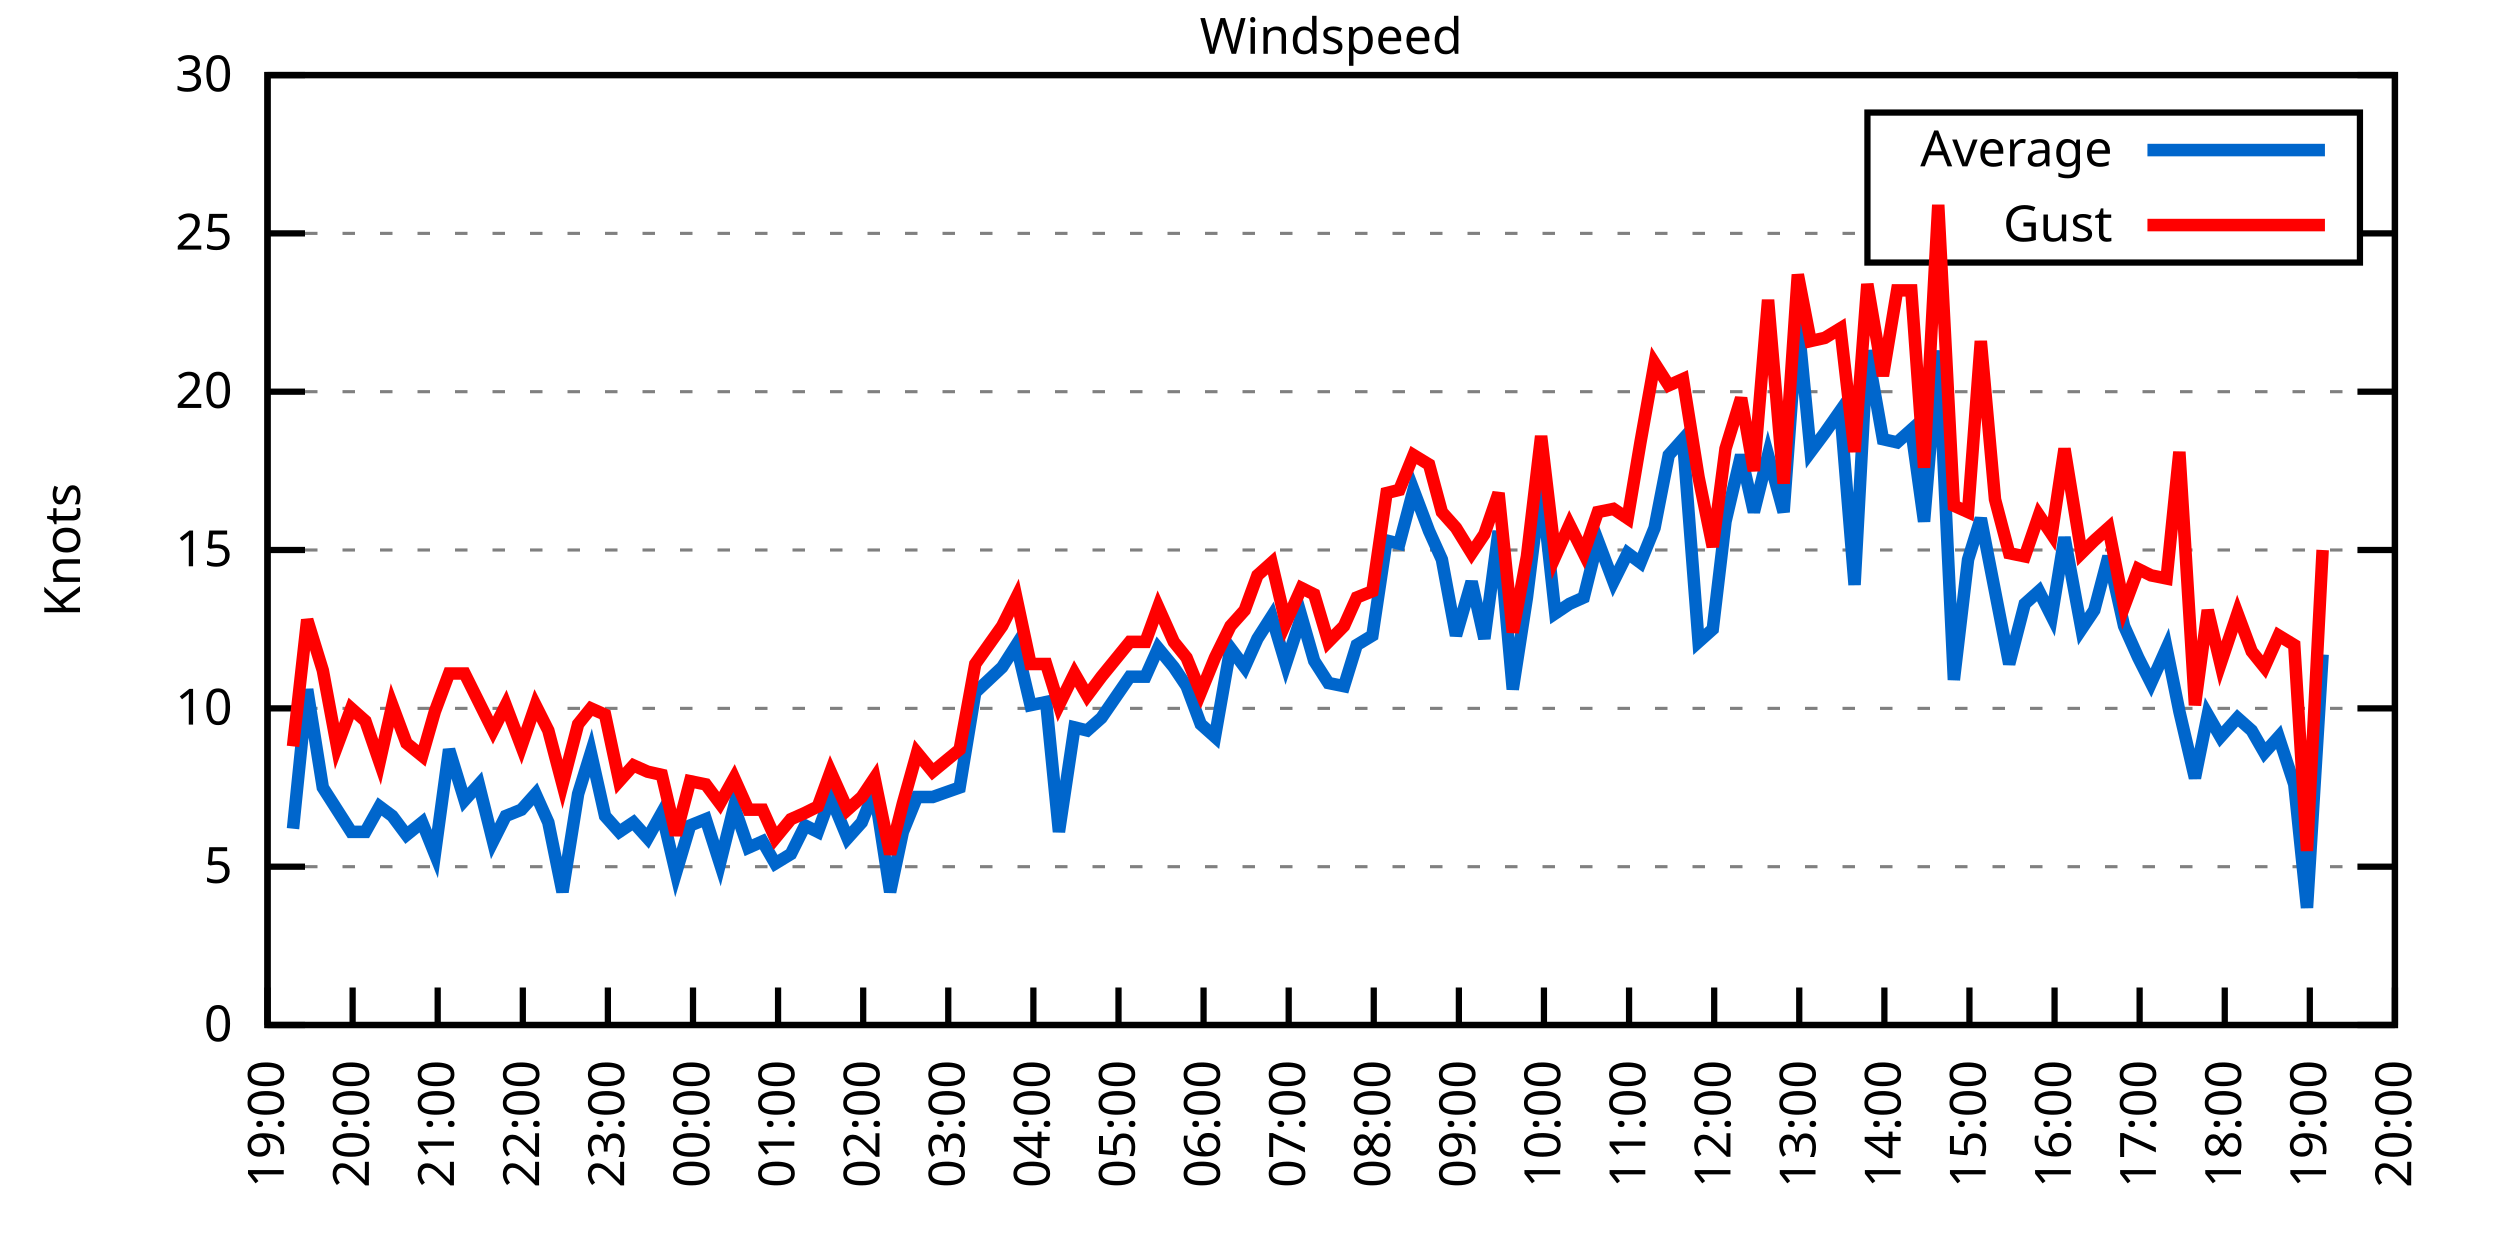
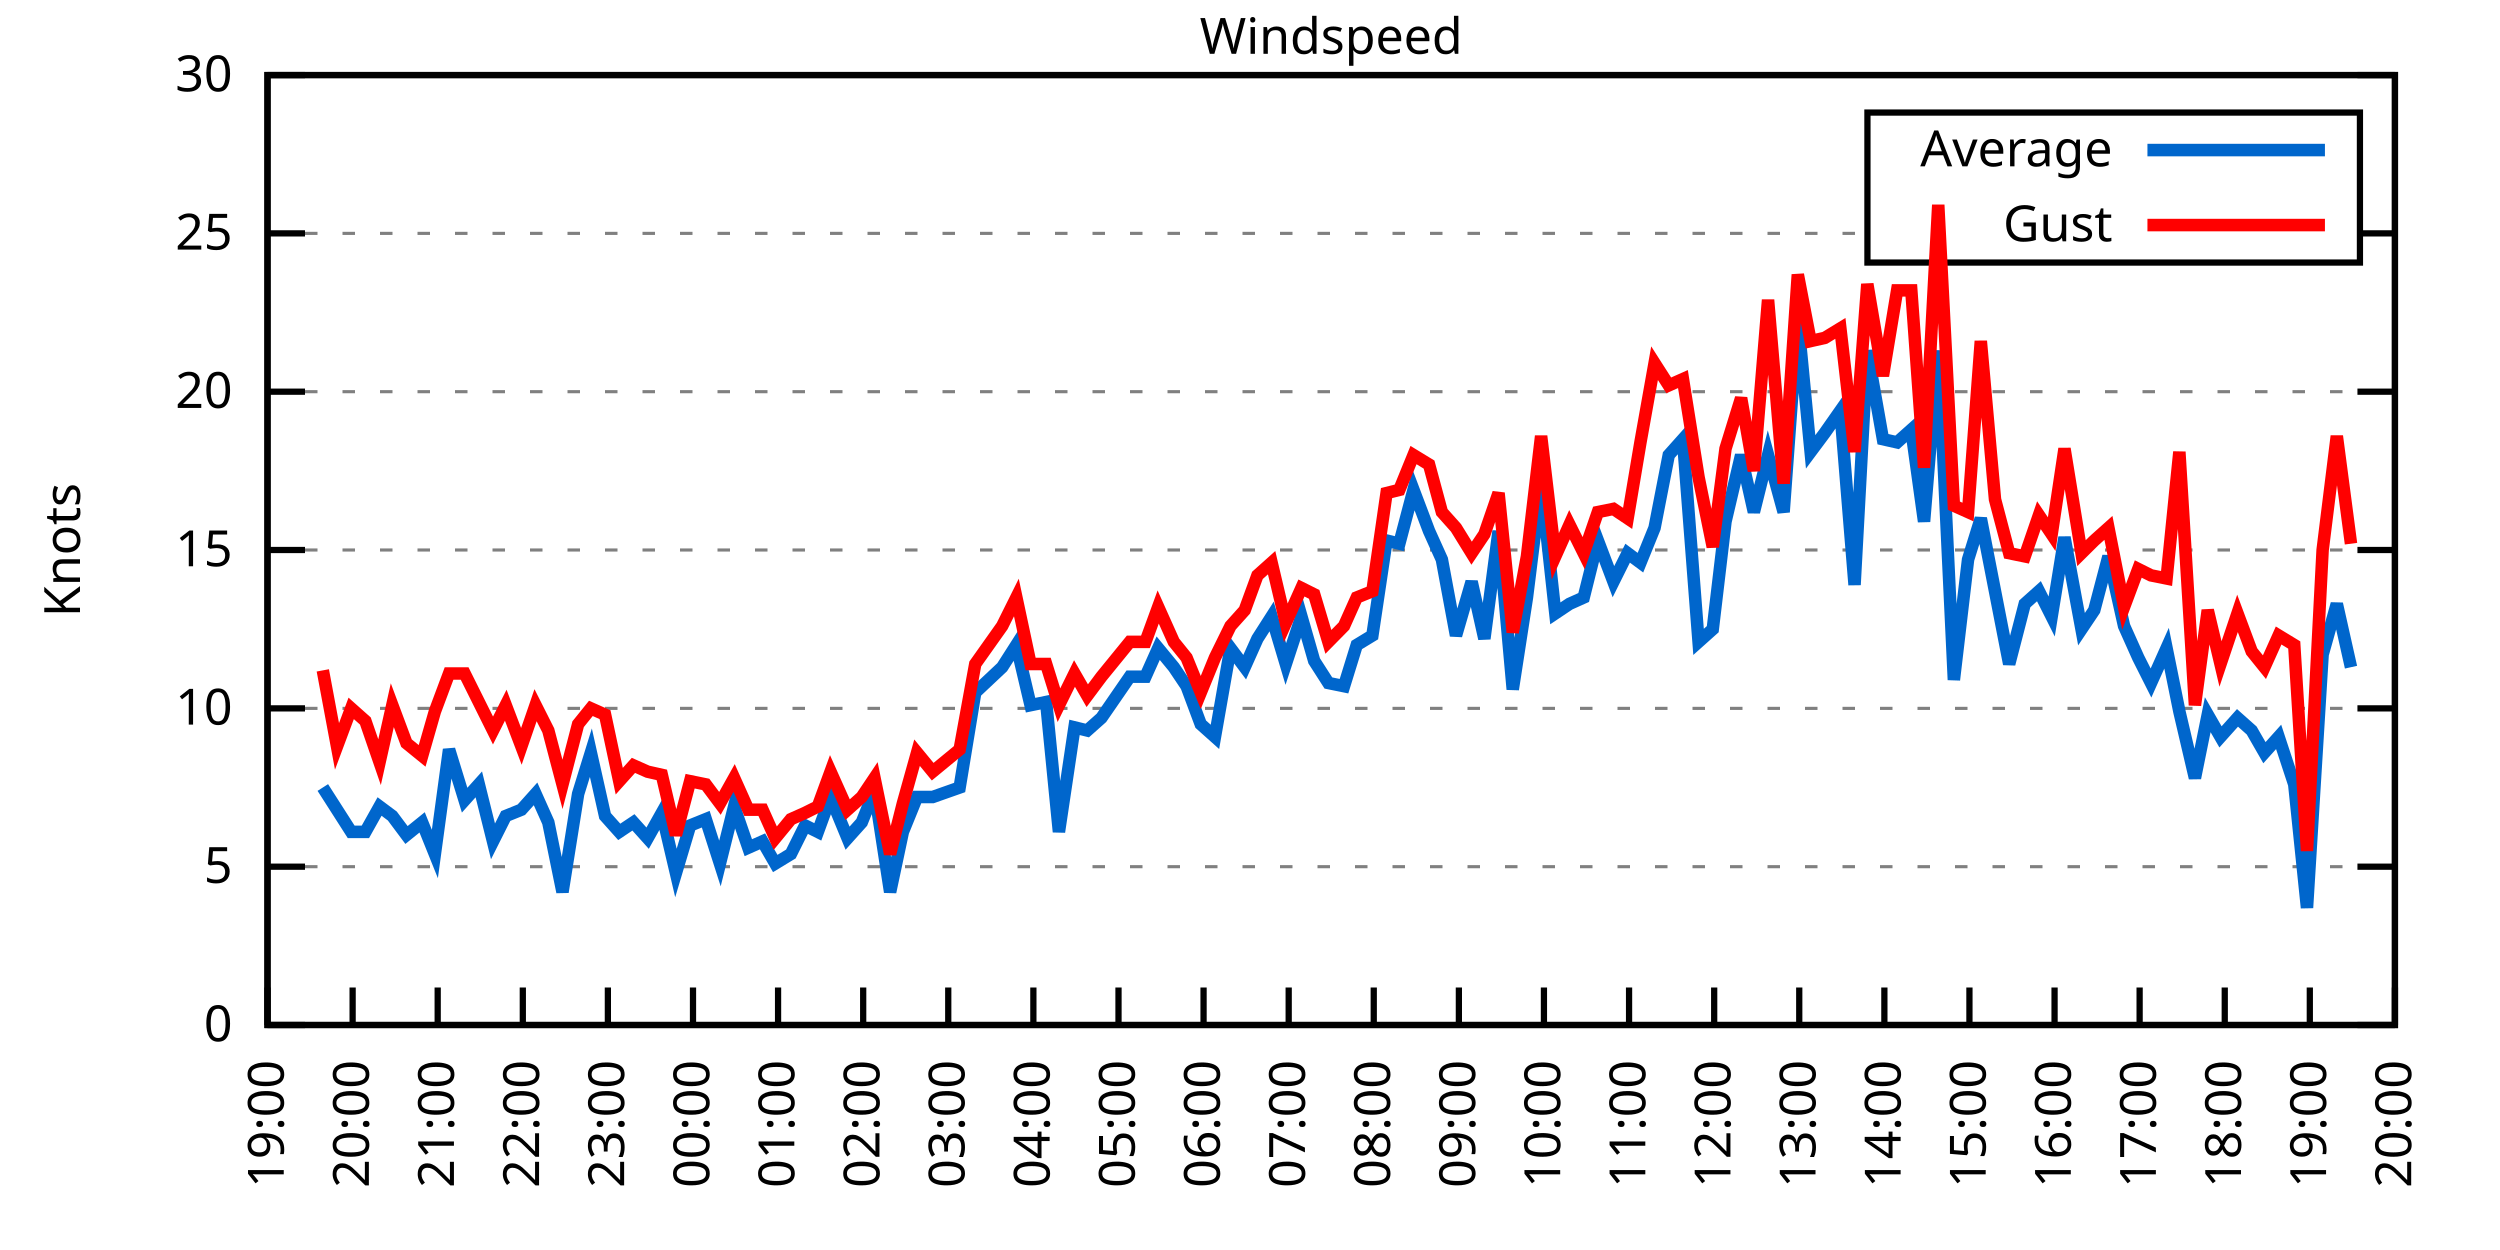
<svg xmlns="http://www.w3.org/2000/svg" xmlns:xlink="http://www.w3.org/1999/xlink" width="400" height="200" viewBox="0 0 400 200">
  <g id="gnuplot_canvas">
    <rect x="0" y="0" width="400" height="200" fill="none" />
    <defs>
      <circle id="gpDot" r="0.5" stroke-width="0.5" stroke="currentColor" />
      <path id="gpPt0" stroke-width="0.333" stroke="currentColor" d="M-1,0 h2 M0,-1 v2" />
      <path id="gpPt1" stroke-width="0.333" stroke="currentColor" d="M-1,-1 L1,1 M1,-1 L-1,1" />
      <path id="gpPt2" stroke-width="0.333" stroke="currentColor" d="M-1,0 L1,0 M0,-1 L0,1 M-1,-1 L1,1 M-1,1 L1,-1" />
      <rect id="gpPt3" stroke-width="0.333" stroke="currentColor" x="-1" y="-1" width="2" height="2" />
      <rect id="gpPt4" stroke-width="0.333" stroke="currentColor" fill="currentColor" x="-1" y="-1" width="2" height="2" />
      <circle id="gpPt5" stroke-width="0.333" stroke="currentColor" cx="0" cy="0" r="1" />
      <use xlink:href="#gpPt5" id="gpPt6" fill="currentColor" stroke="none" />
      <path id="gpPt7" stroke-width="0.333" stroke="currentColor" d="M0,-1.33 L-1.33,0.67 L1.33,0.67 z" />
      <use xlink:href="#gpPt7" id="gpPt8" fill="currentColor" stroke="none" />
      <use xlink:href="#gpPt7" id="gpPt9" stroke="currentColor" transform="rotate(180)" />
      <use xlink:href="#gpPt9" id="gpPt10" fill="currentColor" stroke="none" />
      <use xlink:href="#gpPt3" id="gpPt11" stroke="currentColor" transform="rotate(45)" />
      <use xlink:href="#gpPt11" id="gpPt12" fill="currentColor" stroke="none" />
      <path id="gpPt13" stroke-width="0.333" stroke="currentColor" d="M0,1.330 L1.265,0.411 L0.782,-1.067 L-0.782,-1.076 L-1.265,0.411 z" />
      <use xlink:href="#gpPt13" id="gpPt14" fill="currentColor" stroke="none" />
      <filter id="textbox" filterUnits="objectBoundingBox" x="0" y="0" height="1" width="1">
        <feFlood flood-color="white" flood-opacity="1" result="bgnd" />
        <feComposite in="SourceGraphic" in2="bgnd" operator="atop" />
      </filter>
      <filter id="greybox" filterUnits="objectBoundingBox" x="0" y="0" height="1" width="1">
        <feFlood flood-color="lightgrey" flood-opacity="1" result="grey" />
        <feComposite in="SourceGraphic" in2="grey" operator="atop" />
      </filter>
    </defs>
    <g fill="none" color="white" stroke="currentColor" stroke-width="1.00" stroke-linecap="butt" stroke-linejoin="miter">
</g>
    <g fill="none" color="black" stroke="currentColor" stroke-width="1.00" stroke-linecap="butt" stroke-linejoin="miter">
      <g stroke="none" shape-rendering="crispEdges">
        <polygon fill="rgb(255, 255, 255)" points="42.80,164.00 383.18,164.00 383.18,12.02 42.80,12.02 " />
      </g>
    </g>
    <g fill="none" color="black" stroke="currentColor" stroke-width="1.00" stroke-linecap="butt" stroke-linejoin="miter">
</g>
    <g fill="none" color="black" stroke="black" stroke-width="0.50" stroke-linecap="butt" stroke-linejoin="miter">
</g>
    <g fill="none" color="gray" stroke="currentColor" stroke-width="0.50" stroke-linecap="butt" stroke-linejoin="miter">
      <path stroke="gray" stroke-dasharray="2,4" class="gridline" d="M42.80,164.00 L383.19,164.00  " />
    </g>
    <g fill="none" color="gray" stroke="gray" stroke-width="1.00" stroke-linecap="butt" stroke-linejoin="miter">
</g>
    <g fill="none" color="black" stroke="currentColor" stroke-width="1.00" stroke-linecap="butt" stroke-linejoin="miter">
      <path stroke="black" d="M42.80,164.00 L48.80,164.00 M383.19,164.00 L377.19,164.00  " />
      <g transform="translate(37.20,166.60)" stroke="none" fill="black" font-family="Sans" font-size="8.00" text-anchor="end">
        <text>
          <tspan font-family="Sans"> 0</tspan>
        </text>
      </g>
    </g>
    <g fill="none" color="black" stroke="currentColor" stroke-width="1.00" stroke-linecap="butt" stroke-linejoin="miter">
</g>
    <g fill="none" color="black" stroke="black" stroke-width="0.50" stroke-linecap="butt" stroke-linejoin="miter">
</g>
    <g fill="none" color="gray" stroke="currentColor" stroke-width="0.50" stroke-linecap="butt" stroke-linejoin="miter">
      <path stroke="gray" stroke-dasharray="2,4" class="gridline" d="M42.80,138.67 L383.19,138.67  " />
    </g>
    <g fill="none" color="gray" stroke="gray" stroke-width="1.00" stroke-linecap="butt" stroke-linejoin="miter">
</g>
    <g fill="none" color="black" stroke="currentColor" stroke-width="1.00" stroke-linecap="butt" stroke-linejoin="miter">
      <path stroke="black" d="M42.80,138.67 L48.80,138.67 M383.19,138.67 L377.19,138.67  " />
      <g transform="translate(37.20,141.27)" stroke="none" fill="black" font-family="Sans" font-size="8.00" text-anchor="end">
        <text>
          <tspan font-family="Sans"> 5</tspan>
        </text>
      </g>
    </g>
    <g fill="none" color="black" stroke="currentColor" stroke-width="1.00" stroke-linecap="butt" stroke-linejoin="miter">
</g>
    <g fill="none" color="black" stroke="black" stroke-width="0.50" stroke-linecap="butt" stroke-linejoin="miter">
</g>
    <g fill="none" color="gray" stroke="currentColor" stroke-width="0.50" stroke-linecap="butt" stroke-linejoin="miter">
      <path stroke="gray" stroke-dasharray="2,4" class="gridline" d="M42.80,113.34 L383.19,113.34  " />
    </g>
    <g fill="none" color="gray" stroke="gray" stroke-width="1.00" stroke-linecap="butt" stroke-linejoin="miter">
</g>
    <g fill="none" color="black" stroke="currentColor" stroke-width="1.00" stroke-linecap="butt" stroke-linejoin="miter">
      <path stroke="black" d="M42.80,113.34 L48.80,113.34 M383.19,113.34 L377.19,113.34  " />
      <g transform="translate(37.20,115.94)" stroke="none" fill="black" font-family="Sans" font-size="8.00" text-anchor="end">
        <text>
          <tspan font-family="Sans"> 10</tspan>
        </text>
      </g>
    </g>
    <g fill="none" color="black" stroke="currentColor" stroke-width="1.00" stroke-linecap="butt" stroke-linejoin="miter">
</g>
    <g fill="none" color="black" stroke="black" stroke-width="0.50" stroke-linecap="butt" stroke-linejoin="miter">
</g>
    <g fill="none" color="gray" stroke="currentColor" stroke-width="0.50" stroke-linecap="butt" stroke-linejoin="miter">
      <path stroke="gray" stroke-dasharray="2,4" class="gridline" d="M42.80,88.00 L383.19,88.00  " />
    </g>
    <g fill="none" color="gray" stroke="gray" stroke-width="1.00" stroke-linecap="butt" stroke-linejoin="miter">
</g>
    <g fill="none" color="black" stroke="currentColor" stroke-width="1.00" stroke-linecap="butt" stroke-linejoin="miter">
      <path stroke="black" d="M42.80,88.00 L48.80,88.00 M383.19,88.00 L377.19,88.00  " />
      <g transform="translate(37.20,90.60)" stroke="none" fill="black" font-family="Sans" font-size="8.00" text-anchor="end">
        <text>
          <tspan font-family="Sans"> 15</tspan>
        </text>
      </g>
    </g>
    <g fill="none" color="black" stroke="currentColor" stroke-width="1.00" stroke-linecap="butt" stroke-linejoin="miter">
</g>
    <g fill="none" color="black" stroke="black" stroke-width="0.50" stroke-linecap="butt" stroke-linejoin="miter">
</g>
    <g fill="none" color="gray" stroke="currentColor" stroke-width="0.50" stroke-linecap="butt" stroke-linejoin="miter">
      <path stroke="gray" stroke-dasharray="2,4" class="gridline" d="M42.80,62.67 L383.19,62.67  " />
    </g>
    <g fill="none" color="gray" stroke="gray" stroke-width="1.00" stroke-linecap="butt" stroke-linejoin="miter">
</g>
    <g fill="none" color="black" stroke="currentColor" stroke-width="1.00" stroke-linecap="butt" stroke-linejoin="miter">
      <path stroke="black" d="M42.80,62.67 L48.80,62.67 M383.19,62.67 L377.19,62.67  " />
      <g transform="translate(37.20,65.27)" stroke="none" fill="black" font-family="Sans" font-size="8.00" text-anchor="end">
        <text>
          <tspan font-family="Sans"> 20</tspan>
        </text>
      </g>
    </g>
    <g fill="none" color="black" stroke="currentColor" stroke-width="1.00" stroke-linecap="butt" stroke-linejoin="miter">
</g>
    <g fill="none" color="black" stroke="black" stroke-width="0.50" stroke-linecap="butt" stroke-linejoin="miter">
</g>
    <g fill="none" color="gray" stroke="currentColor" stroke-width="0.50" stroke-linecap="butt" stroke-linejoin="miter">
      <path stroke="gray" stroke-dasharray="2,4" class="gridline" d="M42.80,37.34 L298.79,37.34 M377.59,37.34 L383.19,37.34  " />
    </g>
    <g fill="none" color="gray" stroke="gray" stroke-width="1.00" stroke-linecap="butt" stroke-linejoin="miter">
</g>
    <g fill="none" color="black" stroke="currentColor" stroke-width="1.00" stroke-linecap="butt" stroke-linejoin="miter">
      <path stroke="black" d="M42.80,37.34 L48.80,37.34 M383.19,37.34 L377.19,37.34  " />
      <g transform="translate(37.20,39.94)" stroke="none" fill="black" font-family="Sans" font-size="8.00" text-anchor="end">
        <text>
          <tspan font-family="Sans"> 25</tspan>
        </text>
      </g>
    </g>
    <g fill="none" color="black" stroke="currentColor" stroke-width="1.00" stroke-linecap="butt" stroke-linejoin="miter">
</g>
    <g fill="none" color="black" stroke="black" stroke-width="0.50" stroke-linecap="butt" stroke-linejoin="miter">
</g>
    <g fill="none" color="gray" stroke="currentColor" stroke-width="0.50" stroke-linecap="butt" stroke-linejoin="miter">
      <path stroke="gray" stroke-dasharray="2,4" class="gridline" d="M42.80,12.01 L383.19,12.01  " />
    </g>
    <g fill="none" color="gray" stroke="gray" stroke-width="1.00" stroke-linecap="butt" stroke-linejoin="miter">
</g>
    <g fill="none" color="black" stroke="currentColor" stroke-width="1.00" stroke-linecap="butt" stroke-linejoin="miter">
      <path stroke="black" d="M42.80,12.01 L48.80,12.01 M383.19,12.01 L377.19,12.01  " />
      <g transform="translate(37.20,14.61)" stroke="none" fill="black" font-family="Sans" font-size="8.00" text-anchor="end">
        <text>
          <tspan font-family="Sans"> 30</tspan>
        </text>
      </g>
    </g>
    <g fill="none" color="black" stroke="currentColor" stroke-width="1.00" stroke-linecap="butt" stroke-linejoin="miter">
      <path stroke="black" d="M42.80,164.00 L42.80,158.00  " />
      <g transform="translate(45.40,169.60) rotate(270.00)" stroke="none" fill="black" font-family="Sans" font-size="8.00" text-anchor="end">
        <text>
          <tspan font-family="Sans">19:00</tspan>
        </text>
      </g>
    </g>
    <g fill="none" color="black" stroke="currentColor" stroke-width="1.00" stroke-linecap="butt" stroke-linejoin="miter">
      <path stroke="black" d="M56.42,164.00 L56.42,158.00  " />
      <g transform="translate(59.02,169.60) rotate(270.00)" stroke="none" fill="black" font-family="Sans" font-size="8.00" text-anchor="end">
        <text>
          <tspan font-family="Sans">20:00</tspan>
        </text>
      </g>
    </g>
    <g fill="none" color="black" stroke="currentColor" stroke-width="1.00" stroke-linecap="butt" stroke-linejoin="miter">
      <path stroke="black" d="M70.03,164.00 L70.03,158.00  " />
      <g transform="translate(72.63,169.60) rotate(270.00)" stroke="none" fill="black" font-family="Sans" font-size="8.00" text-anchor="end">
        <text>
          <tspan font-family="Sans">21:00</tspan>
        </text>
      </g>
    </g>
    <g fill="none" color="black" stroke="currentColor" stroke-width="1.00" stroke-linecap="butt" stroke-linejoin="miter">
      <path stroke="black" d="M83.65,164.00 L83.65,158.00  " />
      <g transform="translate(86.25,169.60) rotate(270.00)" stroke="none" fill="black" font-family="Sans" font-size="8.00" text-anchor="end">
        <text>
          <tspan font-family="Sans">22:00</tspan>
        </text>
      </g>
    </g>
    <g fill="none" color="black" stroke="currentColor" stroke-width="1.00" stroke-linecap="butt" stroke-linejoin="miter">
      <path stroke="black" d="M97.26,164.00 L97.26,158.00  " />
      <g transform="translate(99.86,169.60) rotate(270.00)" stroke="none" fill="black" font-family="Sans" font-size="8.00" text-anchor="end">
        <text>
          <tspan font-family="Sans">23:00</tspan>
        </text>
      </g>
    </g>
    <g fill="none" color="black" stroke="currentColor" stroke-width="1.00" stroke-linecap="butt" stroke-linejoin="miter">
      <path stroke="black" d="M110.88,164.00 L110.88,158.00  " />
      <g transform="translate(113.48,169.60) rotate(270.00)" stroke="none" fill="black" font-family="Sans" font-size="8.00" text-anchor="end">
        <text>
          <tspan font-family="Sans">00:00</tspan>
        </text>
      </g>
    </g>
    <g fill="none" color="black" stroke="currentColor" stroke-width="1.00" stroke-linecap="butt" stroke-linejoin="miter">
      <path stroke="black" d="M124.49,164.00 L124.49,158.00  " />
      <g transform="translate(127.09,169.60) rotate(270.00)" stroke="none" fill="black" font-family="Sans" font-size="8.00" text-anchor="end">
        <text>
          <tspan font-family="Sans">01:00</tspan>
        </text>
      </g>
    </g>
    <g fill="none" color="black" stroke="currentColor" stroke-width="1.00" stroke-linecap="butt" stroke-linejoin="miter">
      <path stroke="black" d="M138.11,164.00 L138.11,158.00  " />
      <g transform="translate(140.71,169.60) rotate(270.00)" stroke="none" fill="black" font-family="Sans" font-size="8.00" text-anchor="end">
        <text>
          <tspan font-family="Sans">02:00</tspan>
        </text>
      </g>
    </g>
    <g fill="none" color="black" stroke="currentColor" stroke-width="1.00" stroke-linecap="butt" stroke-linejoin="miter">
      <path stroke="black" d="M151.72,164.00 L151.72,158.00  " />
      <g transform="translate(154.32,169.60) rotate(270.00)" stroke="none" fill="black" font-family="Sans" font-size="8.00" text-anchor="end">
        <text>
          <tspan font-family="Sans">03:00</tspan>
        </text>
      </g>
    </g>
    <g fill="none" color="black" stroke="currentColor" stroke-width="1.00" stroke-linecap="butt" stroke-linejoin="miter">
      <path stroke="black" d="M165.34,164.00 L165.34,158.00  " />
      <g transform="translate(167.94,169.60) rotate(270.00)" stroke="none" fill="black" font-family="Sans" font-size="8.00" text-anchor="end">
        <text>
          <tspan font-family="Sans">04:00</tspan>
        </text>
      </g>
    </g>
    <g fill="none" color="black" stroke="currentColor" stroke-width="1.00" stroke-linecap="butt" stroke-linejoin="miter">
      <path stroke="black" d="M178.96,164.00 L178.96,158.00  " />
      <g transform="translate(181.56,169.60) rotate(270.00)" stroke="none" fill="black" font-family="Sans" font-size="8.00" text-anchor="end">
        <text>
          <tspan font-family="Sans">05:00</tspan>
        </text>
      </g>
    </g>
    <g fill="none" color="black" stroke="currentColor" stroke-width="1.00" stroke-linecap="butt" stroke-linejoin="miter">
      <path stroke="black" d="M192.57,164.00 L192.57,158.00  " />
      <g transform="translate(195.17,169.60) rotate(270.00)" stroke="none" fill="black" font-family="Sans" font-size="8.00" text-anchor="end">
        <text>
          <tspan font-family="Sans">06:00</tspan>
        </text>
      </g>
    </g>
    <g fill="none" color="black" stroke="currentColor" stroke-width="1.00" stroke-linecap="butt" stroke-linejoin="miter">
      <path stroke="black" d="M206.19,164.00 L206.19,158.00  " />
      <g transform="translate(208.79,169.60) rotate(270.00)" stroke="none" fill="black" font-family="Sans" font-size="8.00" text-anchor="end">
        <text>
          <tspan font-family="Sans">07:00</tspan>
        </text>
      </g>
    </g>
    <g fill="none" color="black" stroke="currentColor" stroke-width="1.00" stroke-linecap="butt" stroke-linejoin="miter">
      <path stroke="black" d="M219.80,164.00 L219.80,158.00  " />
      <g transform="translate(222.40,169.60) rotate(270.00)" stroke="none" fill="black" font-family="Sans" font-size="8.00" text-anchor="end">
        <text>
          <tspan font-family="Sans">08:00</tspan>
        </text>
      </g>
    </g>
    <g fill="none" color="black" stroke="currentColor" stroke-width="1.00" stroke-linecap="butt" stroke-linejoin="miter">
      <path stroke="black" d="M233.42,164.00 L233.42,158.00  " />
      <g transform="translate(236.02,169.60) rotate(270.00)" stroke="none" fill="black" font-family="Sans" font-size="8.00" text-anchor="end">
        <text>
          <tspan font-family="Sans">09:00</tspan>
        </text>
      </g>
    </g>
    <g fill="none" color="black" stroke="currentColor" stroke-width="1.00" stroke-linecap="butt" stroke-linejoin="miter">
      <path stroke="black" d="M247.03,164.00 L247.03,158.00  " />
      <g transform="translate(249.63,169.60) rotate(270.00)" stroke="none" fill="black" font-family="Sans" font-size="8.00" text-anchor="end">
        <text>
          <tspan font-family="Sans">10:00</tspan>
        </text>
      </g>
    </g>
    <g fill="none" color="black" stroke="currentColor" stroke-width="1.00" stroke-linecap="butt" stroke-linejoin="miter">
      <path stroke="black" d="M260.65,164.00 L260.65,158.00  " />
      <g transform="translate(263.25,169.60) rotate(270.00)" stroke="none" fill="black" font-family="Sans" font-size="8.00" text-anchor="end">
        <text>
          <tspan font-family="Sans">11:00</tspan>
        </text>
      </g>
    </g>
    <g fill="none" color="black" stroke="currentColor" stroke-width="1.00" stroke-linecap="butt" stroke-linejoin="miter">
      <path stroke="black" d="M274.27,164.00 L274.27,158.00  " />
      <g transform="translate(276.87,169.60) rotate(270.00)" stroke="none" fill="black" font-family="Sans" font-size="8.00" text-anchor="end">
        <text>
          <tspan font-family="Sans">12:00</tspan>
        </text>
      </g>
    </g>
    <g fill="none" color="black" stroke="currentColor" stroke-width="1.00" stroke-linecap="butt" stroke-linejoin="miter">
      <path stroke="black" d="M287.88,164.00 L287.88,158.00  " />
      <g transform="translate(290.48,169.60) rotate(270.00)" stroke="none" fill="black" font-family="Sans" font-size="8.00" text-anchor="end">
        <text>
          <tspan font-family="Sans">13:00</tspan>
        </text>
      </g>
    </g>
    <g fill="none" color="black" stroke="currentColor" stroke-width="1.00" stroke-linecap="butt" stroke-linejoin="miter">
      <path stroke="black" d="M301.50,164.00 L301.50,158.00  " />
      <g transform="translate(304.10,169.60) rotate(270.00)" stroke="none" fill="black" font-family="Sans" font-size="8.00" text-anchor="end">
        <text>
          <tspan font-family="Sans">14:00</tspan>
        </text>
      </g>
    </g>
    <g fill="none" color="black" stroke="currentColor" stroke-width="1.00" stroke-linecap="butt" stroke-linejoin="miter">
      <path stroke="black" d="M315.11,164.00 L315.11,158.00  " />
      <g transform="translate(317.71,169.60) rotate(270.00)" stroke="none" fill="black" font-family="Sans" font-size="8.00" text-anchor="end">
        <text>
          <tspan font-family="Sans">15:00</tspan>
        </text>
      </g>
    </g>
    <g fill="none" color="black" stroke="currentColor" stroke-width="1.00" stroke-linecap="butt" stroke-linejoin="miter">
      <path stroke="black" d="M328.73,164.00 L328.73,158.00  " />
      <g transform="translate(331.33,169.60) rotate(270.00)" stroke="none" fill="black" font-family="Sans" font-size="8.00" text-anchor="end">
        <text>
          <tspan font-family="Sans">16:00</tspan>
        </text>
      </g>
    </g>
    <g fill="none" color="black" stroke="currentColor" stroke-width="1.00" stroke-linecap="butt" stroke-linejoin="miter">
      <path stroke="black" d="M342.34,164.00 L342.34,158.00  " />
      <g transform="translate(344.94,169.60) rotate(270.00)" stroke="none" fill="black" font-family="Sans" font-size="8.00" text-anchor="end">
        <text>
          <tspan font-family="Sans">17:00</tspan>
        </text>
      </g>
    </g>
    <g fill="none" color="black" stroke="currentColor" stroke-width="1.00" stroke-linecap="butt" stroke-linejoin="miter">
      <path stroke="black" d="M355.96,164.00 L355.96,158.00  " />
      <g transform="translate(358.56,169.60) rotate(270.00)" stroke="none" fill="black" font-family="Sans" font-size="8.00" text-anchor="end">
        <text>
          <tspan font-family="Sans">18:00</tspan>
        </text>
      </g>
    </g>
    <g fill="none" color="black" stroke="currentColor" stroke-width="1.00" stroke-linecap="butt" stroke-linejoin="miter">
      <path stroke="black" d="M369.57,164.00 L369.57,158.00  " />
      <g transform="translate(372.17,169.60) rotate(270.00)" stroke="none" fill="black" font-family="Sans" font-size="8.00" text-anchor="end">
        <text>
          <tspan font-family="Sans">19:00</tspan>
        </text>
      </g>
    </g>
    <g fill="none" color="black" stroke="currentColor" stroke-width="1.00" stroke-linecap="butt" stroke-linejoin="miter">
      <path stroke="black" d="M383.19,164.00 L383.19,158.00  " />
      <g transform="translate(385.79,169.60) rotate(270.00)" stroke="none" fill="black" font-family="Sans" font-size="8.00" text-anchor="end">
        <text>
          <tspan font-family="Sans">20:00</tspan>
        </text>
      </g>
    </g>
    <g fill="none" color="black" stroke="currentColor" stroke-width="1.00" stroke-linecap="butt" stroke-linejoin="miter">
</g>
    <g fill="none" color="black" stroke="currentColor" stroke-width="1.00" stroke-linecap="butt" stroke-linejoin="miter">
      <path stroke="black" d="M42.80,12.01 L42.80,164.00 L383.19,164.00 L383.19,12.01 L42.80,12.01 Z  " />
    </g>
    <g fill="none" color="black" stroke="currentColor" stroke-width="1.00" stroke-linecap="butt" stroke-linejoin="miter">
</g>
    <g fill="none" color="black" stroke="currentColor" stroke-width="1.00" stroke-linecap="butt" stroke-linejoin="miter">
      <path stroke="black" d="M298.79,42.01 L298.79,18.01 L377.59,18.01 L377.59,42.01 L298.79,42.01 Z  " />
    </g>
    <g id="Windspeed_plot_1">
      <g fill="none" color="white" stroke="black" stroke-width="2.00" stroke-linecap="butt" stroke-linejoin="miter">
</g>
      <g fill="none" color="black" stroke="currentColor" stroke-width="2.00" stroke-linecap="butt" stroke-linejoin="miter">
        <g transform="translate(337.99,26.61)" stroke="none" fill="black" font-family="Sans" font-size="8.00" text-anchor="end">
          <text>
            <tspan font-family="Sans">Average</tspan>
          </text>
        </g>
      </g>
      <g fill="none" color="black" stroke="currentColor" stroke-width="2.00" stroke-linecap="butt" stroke-linejoin="miter">
-         <path stroke="rgb(  0, 102, 204)" d="M343.59,24.01 L371.99,24.01 M46.88,132.59 L49.15,110.30 L51.65,126.00 L53.92,129.55 L56.19,133.10 L58.46,133.10   L60.73,129.04 L62.77,130.56 L65.04,133.60 L67.54,131.58 L69.58,136.64 L71.85,119.92 L74.34,128.03 L76.61,125.50   L78.88,134.62 L80.92,130.56 L83.42,129.55 L85.69,127.02 L87.73,131.58 L90.00,142.72 L92.50,127.02 L94.54,120.43   L96.81,130.56 L99.08,133.10 L101.35,131.58 L103.62,134.11 L105.89,130.06 L108.15,139.68 L110.42,132.08 L112.92,131.07   L115.19,138.16 L117.46,129.04 L119.73,135.63 L122.00,134.62 L124.04,138.16 L126.54,136.64 L128.81,132.08 L130.85,133.10   L132.89,127.52 L135.61,134.11 L137.88,131.58 L139.92,126.51 L142.42,142.72 L144.46,133.10 L146.73,127.52 L149.23,127.52   L153.54,126.00 L156.04,110.80 L160.35,106.75 L162.62,103.20 L164.89,112.83 L167.38,112.32 L169.43,133.10 L171.92,116.38   L173.96,116.88 L176.23,114.86 L180.77,108.27 L183.27,108.27 L185.31,103.71 L187.81,106.75 L189.85,109.79 L192.12,115.87   L194.39,117.90 L196.88,103.71 L199.15,106.75 L201.19,102.19 L203.46,98.64 L205.73,106.24 L208.23,98.64 L210.27,105.74   L212.54,109.28 L215.04,109.79 L217.08,103.20 L219.58,101.68 L221.85,86.49 L223.89,86.99 L226.16,78.38 L228.65,84.97   L230.70,89.52 L232.96,101.68 L235.46,93.07 L237.50,102.19 L239.77,84.97 L242.04,110.30 L244.31,95.60 L246.58,77.37   L248.85,98.14 L251.12,96.62 L253.39,95.60 L255.66,86.49 L258.15,93.07 L260.42,88.51 L262.47,90.03 L264.73,84.46   L267.00,72.81 L269.27,70.27 L271.77,102.70 L274.04,100.67 L276.08,83.45 L278.58,72.81 L280.62,81.93 L282.89,72.81   L285.38,81.93 L287.65,51.02 L289.70,72.30 L291.97,69.26 L294.46,65.71 L296.73,93.58 L298.77,56.09 L301.27,70.27   L303.54,70.78 L305.81,68.75 L307.85,83.45 L310.12,56.09 L312.62,108.78 L314.89,89.52 L316.93,82.94 L319.20,94.59   L321.47,106.24 L323.96,96.62 L326.23,94.59 L328.27,98.64 L330.32,85.98 L333.04,100.67 L335.08,97.63 L337.35,89.02   L339.85,100.16 L342.12,105.23 L344.16,109.28 L346.65,103.71 L348.70,113.84 L351.19,124.48 L353.24,114.35 L355.28,117.90   L358.00,114.86 L360.27,116.88 L362.31,120.43 L364.58,117.90 L367.08,125.50 L369.12,145.25 L371.62,104.72  " />
+         <path stroke="rgb(  0, 102, 204)" d="M343.59,24.01 L371.99,24.01 M51.65,126.00 L53.92,129.55 L56.19,133.10 L58.46,133.10 L60.73,129.04 L62.77,130.56   L65.04,133.60 L67.54,131.58 L69.58,136.64 L71.85,119.92 L74.34,128.03 L76.61,125.50 L78.88,134.62 L80.92,130.56   L83.42,129.55 L85.69,127.02 L87.73,131.58 L90.00,142.72 L92.50,127.02 L94.54,120.43 L96.81,130.56 L99.08,133.10   L101.35,131.58 L103.62,134.11 L105.89,130.06 L108.15,139.68 L110.42,132.08 L112.92,131.07 L115.19,138.16 L117.46,129.04   L119.73,135.63 L122.00,134.62 L124.04,138.16 L126.54,136.64 L128.81,132.08 L130.85,133.10 L132.89,127.52 L135.61,134.11   L137.88,131.58 L139.92,126.51 L142.42,142.72 L144.46,133.10 L146.73,127.52 L149.23,127.52 L153.54,126.00 L156.04,110.80   L160.35,106.75 L162.62,103.20 L164.89,112.83 L167.38,112.32 L169.43,133.10 L171.92,116.38 L173.96,116.88 L176.23,114.86   L180.77,108.27 L183.27,108.27 L185.31,103.71 L187.81,106.75 L189.85,109.79 L192.12,115.87 L194.39,117.90 L196.88,103.71   L199.15,106.75 L201.19,102.19 L203.46,98.64 L205.73,106.24 L208.23,98.64 L210.27,105.74 L212.54,109.28 L215.04,109.79   L217.08,103.20 L219.58,101.68 L221.85,86.49 L223.89,86.99 L226.16,78.38 L228.65,84.97 L230.70,89.52 L232.96,101.68   L235.46,93.07 L237.50,102.19 L239.77,84.97 L242.04,110.30 L244.31,95.60 L246.58,77.37 L248.85,98.14 L251.12,96.62   L253.39,95.60 L255.66,86.49 L258.15,93.07 L260.42,88.51 L262.47,90.03 L264.73,84.46 L267.00,72.81 L269.27,70.27   L271.77,102.70 L274.04,100.67 L276.08,83.45 L278.58,72.81 L280.62,81.93 L282.89,72.81 L285.38,81.93 L287.65,51.02   L289.70,72.30 L291.97,69.26 L294.46,65.71 L296.73,93.58 L298.77,56.09 L301.27,70.27 L303.54,70.78 L305.81,68.75   L307.85,83.45 L310.12,56.09 L312.62,108.78 L314.89,89.52 L316.93,82.94 L319.20,94.59 L321.47,106.24 L323.96,96.62   L326.23,94.59 L328.27,98.64 L330.32,85.98 L333.04,100.67 L335.08,97.63 L337.35,89.02 L339.85,100.16 L342.12,105.23   L344.16,109.28 L346.65,103.71 L348.70,113.84 L351.19,124.48 L353.24,114.35 L355.28,117.90 L358.00,114.86 L360.27,116.88   L362.31,120.43 L364.58,117.90 L367.08,125.50 L369.12,145.25 L371.62,104.72 L373.89,96.62 L376.16,106.75  " />
      </g>
    </g>
    <g id="Windspeed_plot_2">
      <g fill="none" color="black" stroke="currentColor" stroke-width="2.00" stroke-linecap="butt" stroke-linejoin="miter">
        <g transform="translate(337.99,38.61)" stroke="none" fill="black" font-family="Sans" font-size="8.00" text-anchor="end">
          <text>
            <tspan font-family="Sans">Gust</tspan>
          </text>
        </g>
      </g>
      <g fill="none" color="black" stroke="currentColor" stroke-width="2.00" stroke-linecap="butt" stroke-linejoin="miter">
-         <path stroke="rgb(255,   0,   0)" d="M343.59,36.01 L371.99,36.01 M46.88,119.42 L49.15,99.15 L51.65,107.26 L53.92,119.42 L56.19,113.34 L58.46,115.36   L60.73,121.95 L62.77,112.83 L65.04,118.91 L67.54,120.94 L69.58,113.84 L71.85,107.76 L74.34,107.76 L76.61,112.32   L78.88,116.88 L80.92,112.83 L83.42,119.42 L85.69,112.83 L87.73,116.88 L90.00,125.50 L92.50,115.87 L94.54,113.34   L96.81,114.35 L99.08,124.99 L101.35,122.46 L103.62,123.47 L105.89,123.98 L108.15,133.60 L110.42,124.99 L112.92,125.50   L115.19,128.54 L117.46,124.48 L119.73,129.55 L122.00,129.55 L124.04,134.11 L126.54,131.07 L128.81,130.06 L130.85,129.04   L132.89,123.47 L135.61,129.55 L137.88,127.52 L139.92,124.48 L142.42,136.64 L144.46,128.54 L146.73,120.43 L149.23,123.47   L153.54,119.92 L156.04,106.24 L160.35,100.16 L162.62,95.60 L164.89,106.24 L167.38,106.24 L169.43,112.83 L171.92,107.76   L173.96,111.31 L176.23,108.27 L180.77,102.70 L183.27,102.70 L185.31,97.12 L187.81,102.70 L189.85,105.23 L192.12,110.80   L194.39,105.23 L196.88,100.16 L199.15,97.63 L201.19,92.06 L203.46,90.03 L205.73,99.66 L208.23,94.08 L210.27,95.10   L212.54,102.70 L215.04,100.16 L217.08,95.60 L219.58,94.59 L221.85,78.89 L223.89,78.38 L226.16,72.81 L228.65,74.33   L230.70,81.93 L232.96,84.46 L235.46,88.51 L237.50,85.47 L239.77,78.89 L242.04,101.18 L244.31,89.02 L246.58,69.77   L248.85,89.02 L251.12,83.95 L253.39,88.51 L255.66,81.93 L258.15,81.42 L260.42,82.94 L262.47,70.78 L264.73,58.11   L267.00,61.66 L269.27,60.65 L271.77,76.35 L274.04,87.50 L276.08,71.79 L278.58,63.69 L280.62,75.34 L282.89,47.98   L285.38,77.37 L287.65,43.93 L289.70,54.57 L291.97,54.06 L294.46,52.54 L296.73,72.30 L298.77,45.45 L301.27,60.14   L303.54,46.46 L305.81,46.46 L307.85,74.83 L310.12,32.78 L312.62,80.91 L314.89,81.93 L316.93,54.57 L319.20,79.90   L321.47,88.51 L323.96,89.02 L326.23,82.43 L328.27,85.47 L330.32,71.79 L333.04,88.51 L335.08,86.49 L337.35,84.46   L339.85,97.12 L342.12,91.04 L344.16,92.06 L346.65,92.56 L348.70,72.30 L351.19,112.83 L353.24,97.63 L355.28,106.24   L358.00,98.14 L360.27,104.22 L362.31,106.75 L364.58,101.68 L367.08,103.20 L369.12,136.14 L371.62,88.00  " />
+         <path stroke="rgb(255,   0,   0)" d="M343.59,36.01 L371.99,36.01 M51.65,107.26 L53.92,119.42 L56.19,113.34 L58.46,115.36 L60.73,121.95 L62.77,112.83   L65.04,118.91 L67.54,120.94 L69.58,113.84 L71.85,107.76 L74.34,107.76 L76.61,112.32 L78.88,116.88 L80.92,112.83   L83.42,119.42 L85.69,112.83 L87.73,116.88 L90.00,125.50 L92.50,115.87 L94.54,113.34 L96.81,114.35 L99.08,124.99   L101.35,122.46 L103.62,123.47 L105.89,123.98 L108.15,133.60 L110.42,124.99 L112.92,125.50 L115.19,128.54 L117.46,124.48   L119.73,129.55 L122.00,129.55 L124.04,134.11 L126.54,131.07 L128.81,130.06 L130.85,129.04 L132.89,123.47 L135.61,129.55   L137.88,127.52 L139.92,124.48 L142.42,136.64 L144.46,128.54 L146.73,120.43 L149.23,123.47 L153.54,119.92 L156.04,106.24   L160.35,100.16 L162.62,95.60 L164.89,106.24 L167.38,106.24 L169.43,112.83 L171.92,107.76 L173.96,111.31 L176.23,108.27   L180.77,102.70 L183.27,102.70 L185.31,97.12 L187.81,102.70 L189.85,105.23 L192.12,110.80 L194.39,105.23 L196.88,100.16   L199.15,97.63 L201.19,92.06 L203.46,90.03 L205.73,99.66 L208.23,94.08 L210.27,95.10 L212.54,102.70 L215.04,100.16   L217.08,95.60 L219.58,94.59 L221.85,78.89 L223.89,78.38 L226.16,72.81 L228.65,74.33 L230.70,81.93 L232.96,84.46   L235.46,88.51 L237.50,85.47 L239.77,78.89 L242.04,101.18 L244.31,89.02 L246.58,69.77 L248.85,89.02 L251.12,83.95   L253.39,88.51 L255.66,81.93 L258.15,81.42 L260.42,82.94 L262.47,70.78 L264.73,58.11 L267.00,61.66 L269.27,60.65   L271.77,76.35 L274.04,87.50 L276.08,71.79 L278.58,63.69 L280.62,75.34 L282.89,47.98 L285.38,77.37 L287.65,43.93   L289.70,54.57 L291.97,54.06 L294.46,52.54 L296.73,72.30 L298.77,45.45 L301.27,60.14 L303.54,46.46 L305.81,46.46   L307.85,74.83 L310.12,32.78 L312.62,80.91 L314.89,81.93 L316.93,54.57 L319.20,79.90 L321.47,88.51 L323.96,89.02   L326.23,82.43 L328.27,85.47 L330.32,71.79 L333.04,88.51 L335.08,86.49 L337.35,84.46 L339.85,97.12 L342.12,91.04   L344.16,92.06 L346.65,92.56 L348.70,72.30 L351.19,112.83 L353.24,97.63 L355.28,106.24 L358.00,98.14 L360.27,104.22   L362.31,106.75 L364.58,101.68 L367.08,103.20 L369.12,136.14 L371.62,88.00 L373.89,69.77 L376.16,86.99  " />
      </g>
    </g>
    <g fill="none" color="black" stroke="currentColor" stroke-width="2.00" stroke-linecap="butt" stroke-linejoin="miter">
</g>
    <g fill="none" color="black" stroke="black" stroke-width="1.00" stroke-linecap="butt" stroke-linejoin="miter">
</g>
    <g fill="none" color="black" stroke="currentColor" stroke-width="1.00" stroke-linecap="butt" stroke-linejoin="miter">
      <path stroke="black" d="M42.80,12.01 L42.80,164.00 L383.19,164.00 L383.19,12.01 L42.80,12.01 Z  " />
      <g transform="translate(12.80,88.01) rotate(270.00)" stroke="none" fill="black" font-family="Sans" font-size="8.00" text-anchor="middle">
        <text>
          <tspan font-family="Sans">Knots</tspan>
        </text>
      </g>
    </g>
    <g fill="none" color="black" stroke="currentColor" stroke-width="1.00" stroke-linecap="butt" stroke-linejoin="miter">
</g>
    <g fill="none" color="black" stroke="currentColor" stroke-width="1.00" stroke-linecap="butt" stroke-linejoin="miter">
      <g transform="translate(212.99,8.61)" stroke="none" fill="black" font-family="Sans" font-size="8.00" text-anchor="middle">
        <text>
          <tspan font-family="Sans">Windspeed</tspan>
        </text>
      </g>
    </g>
    <g fill="none" color="black" stroke="currentColor" stroke-width="1.00" stroke-linecap="butt" stroke-linejoin="miter">
</g>
  </g>
</svg>
